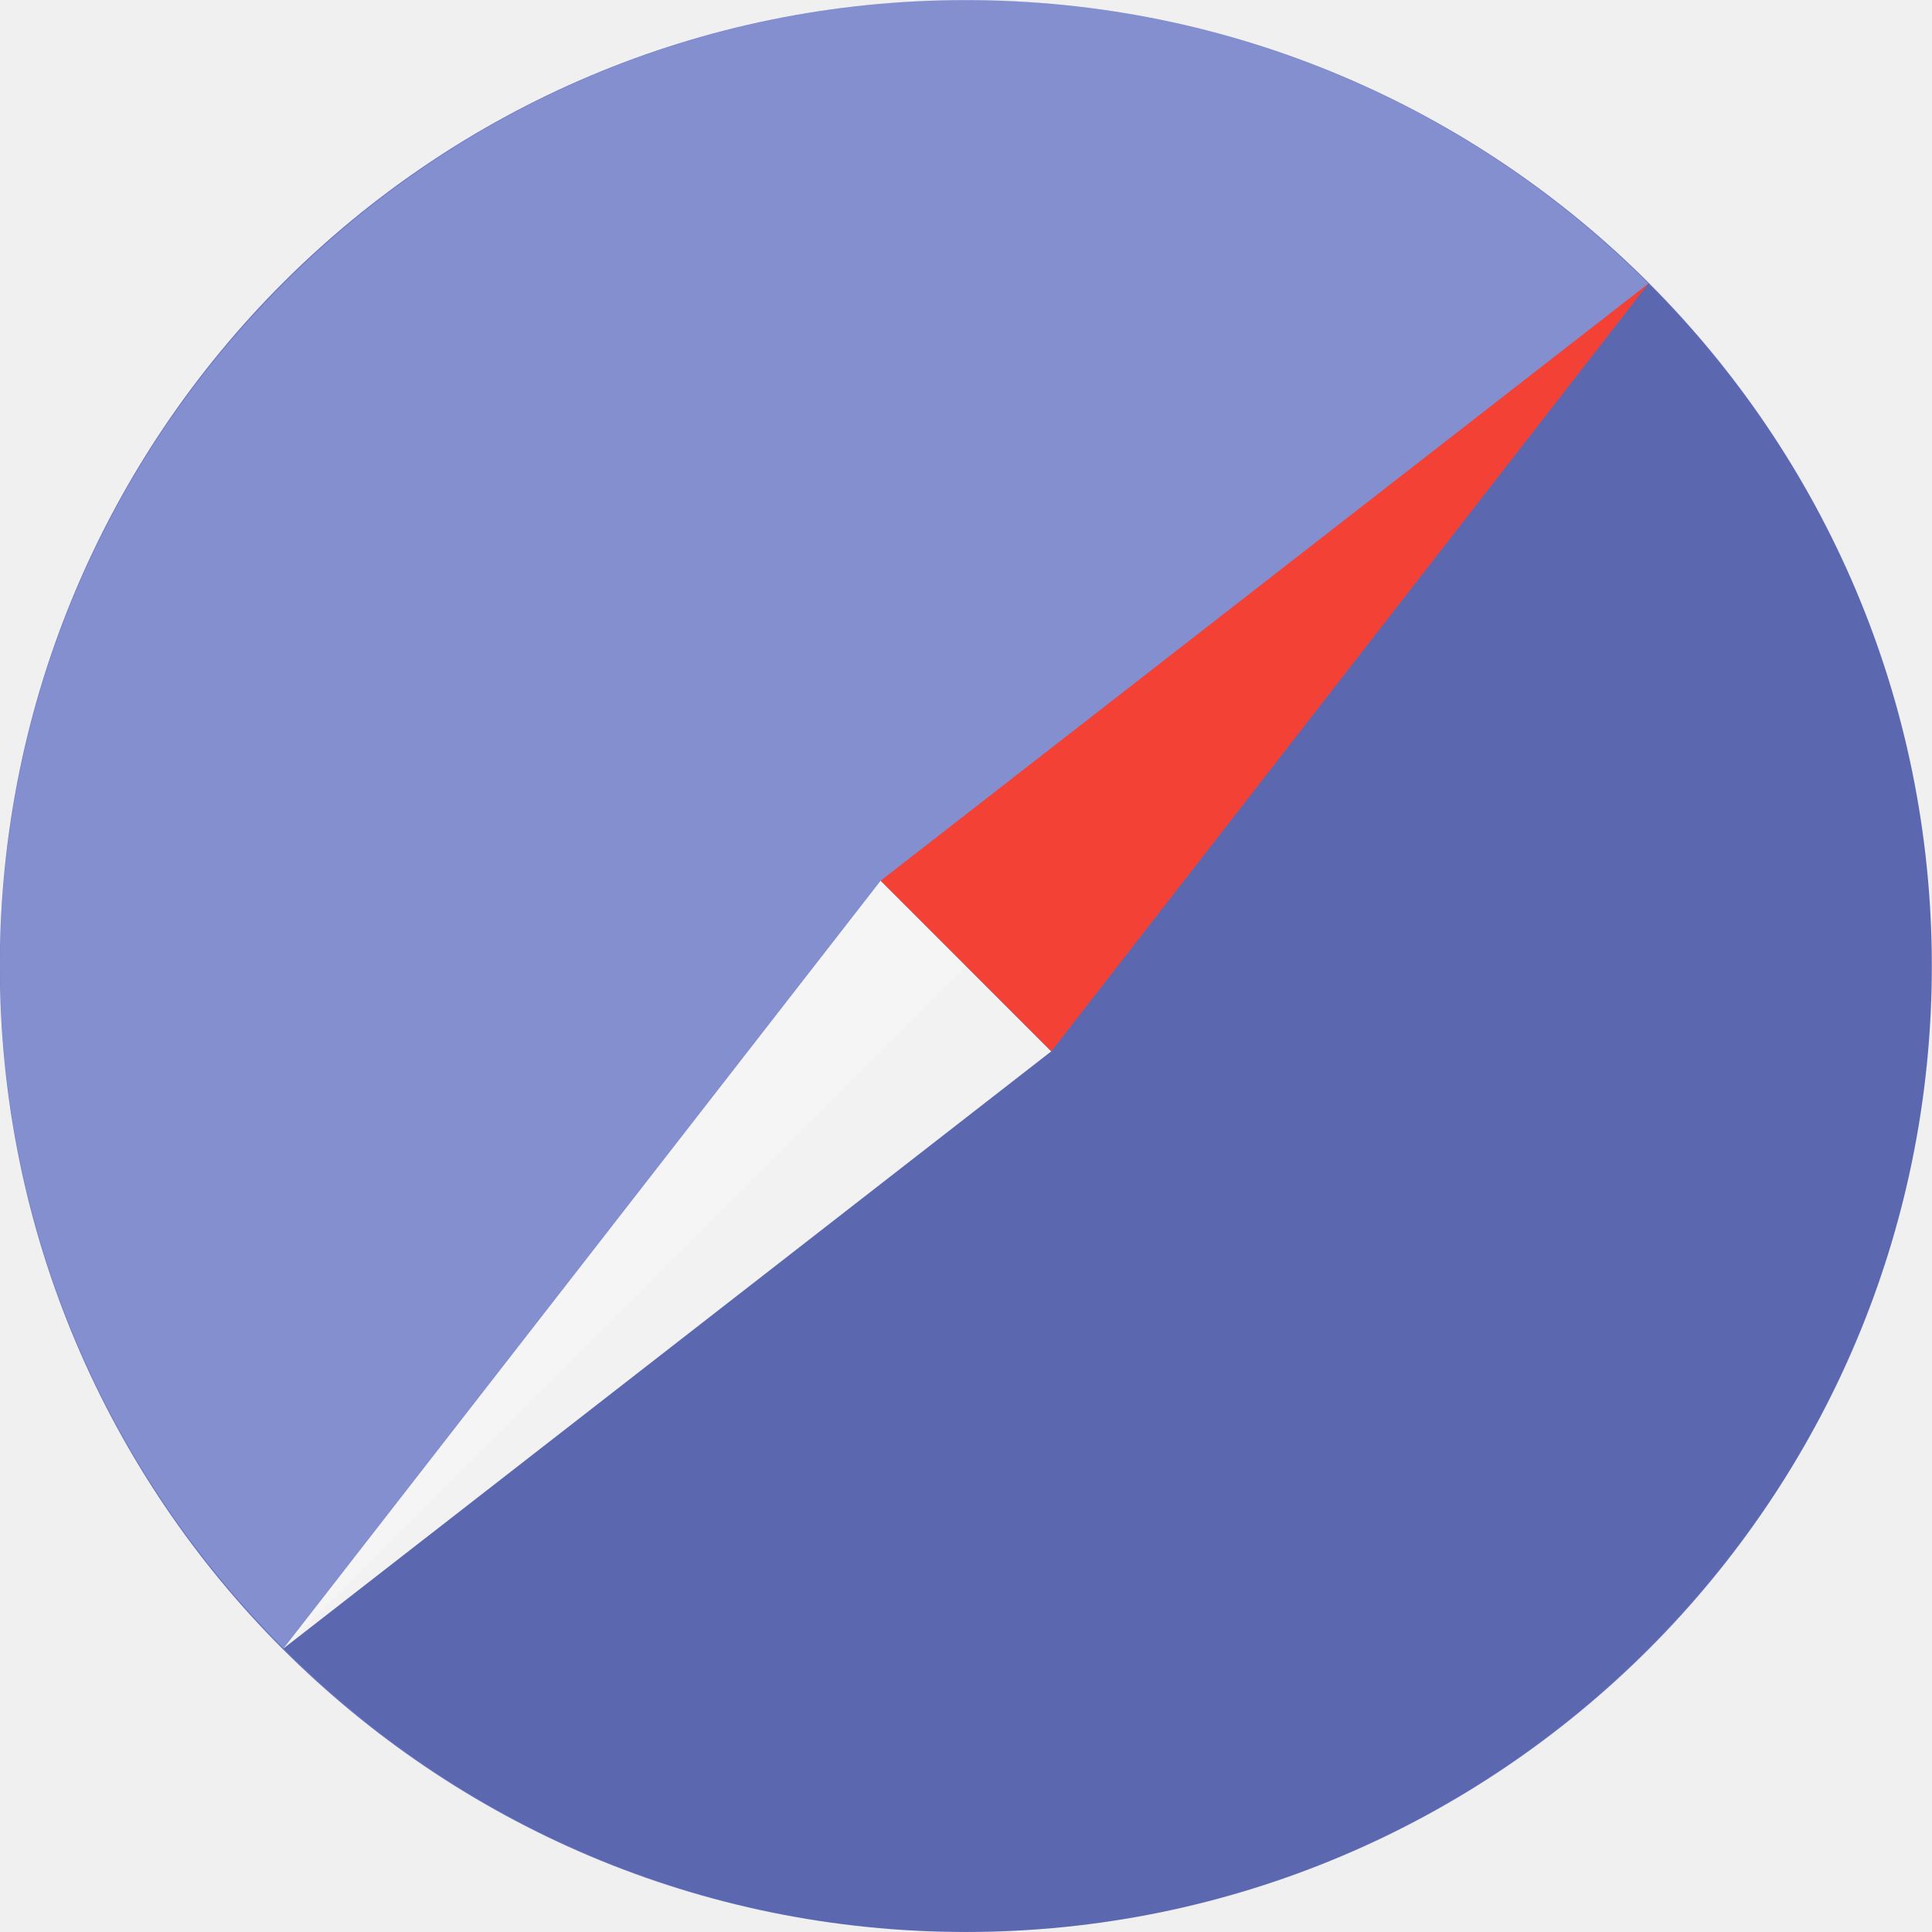
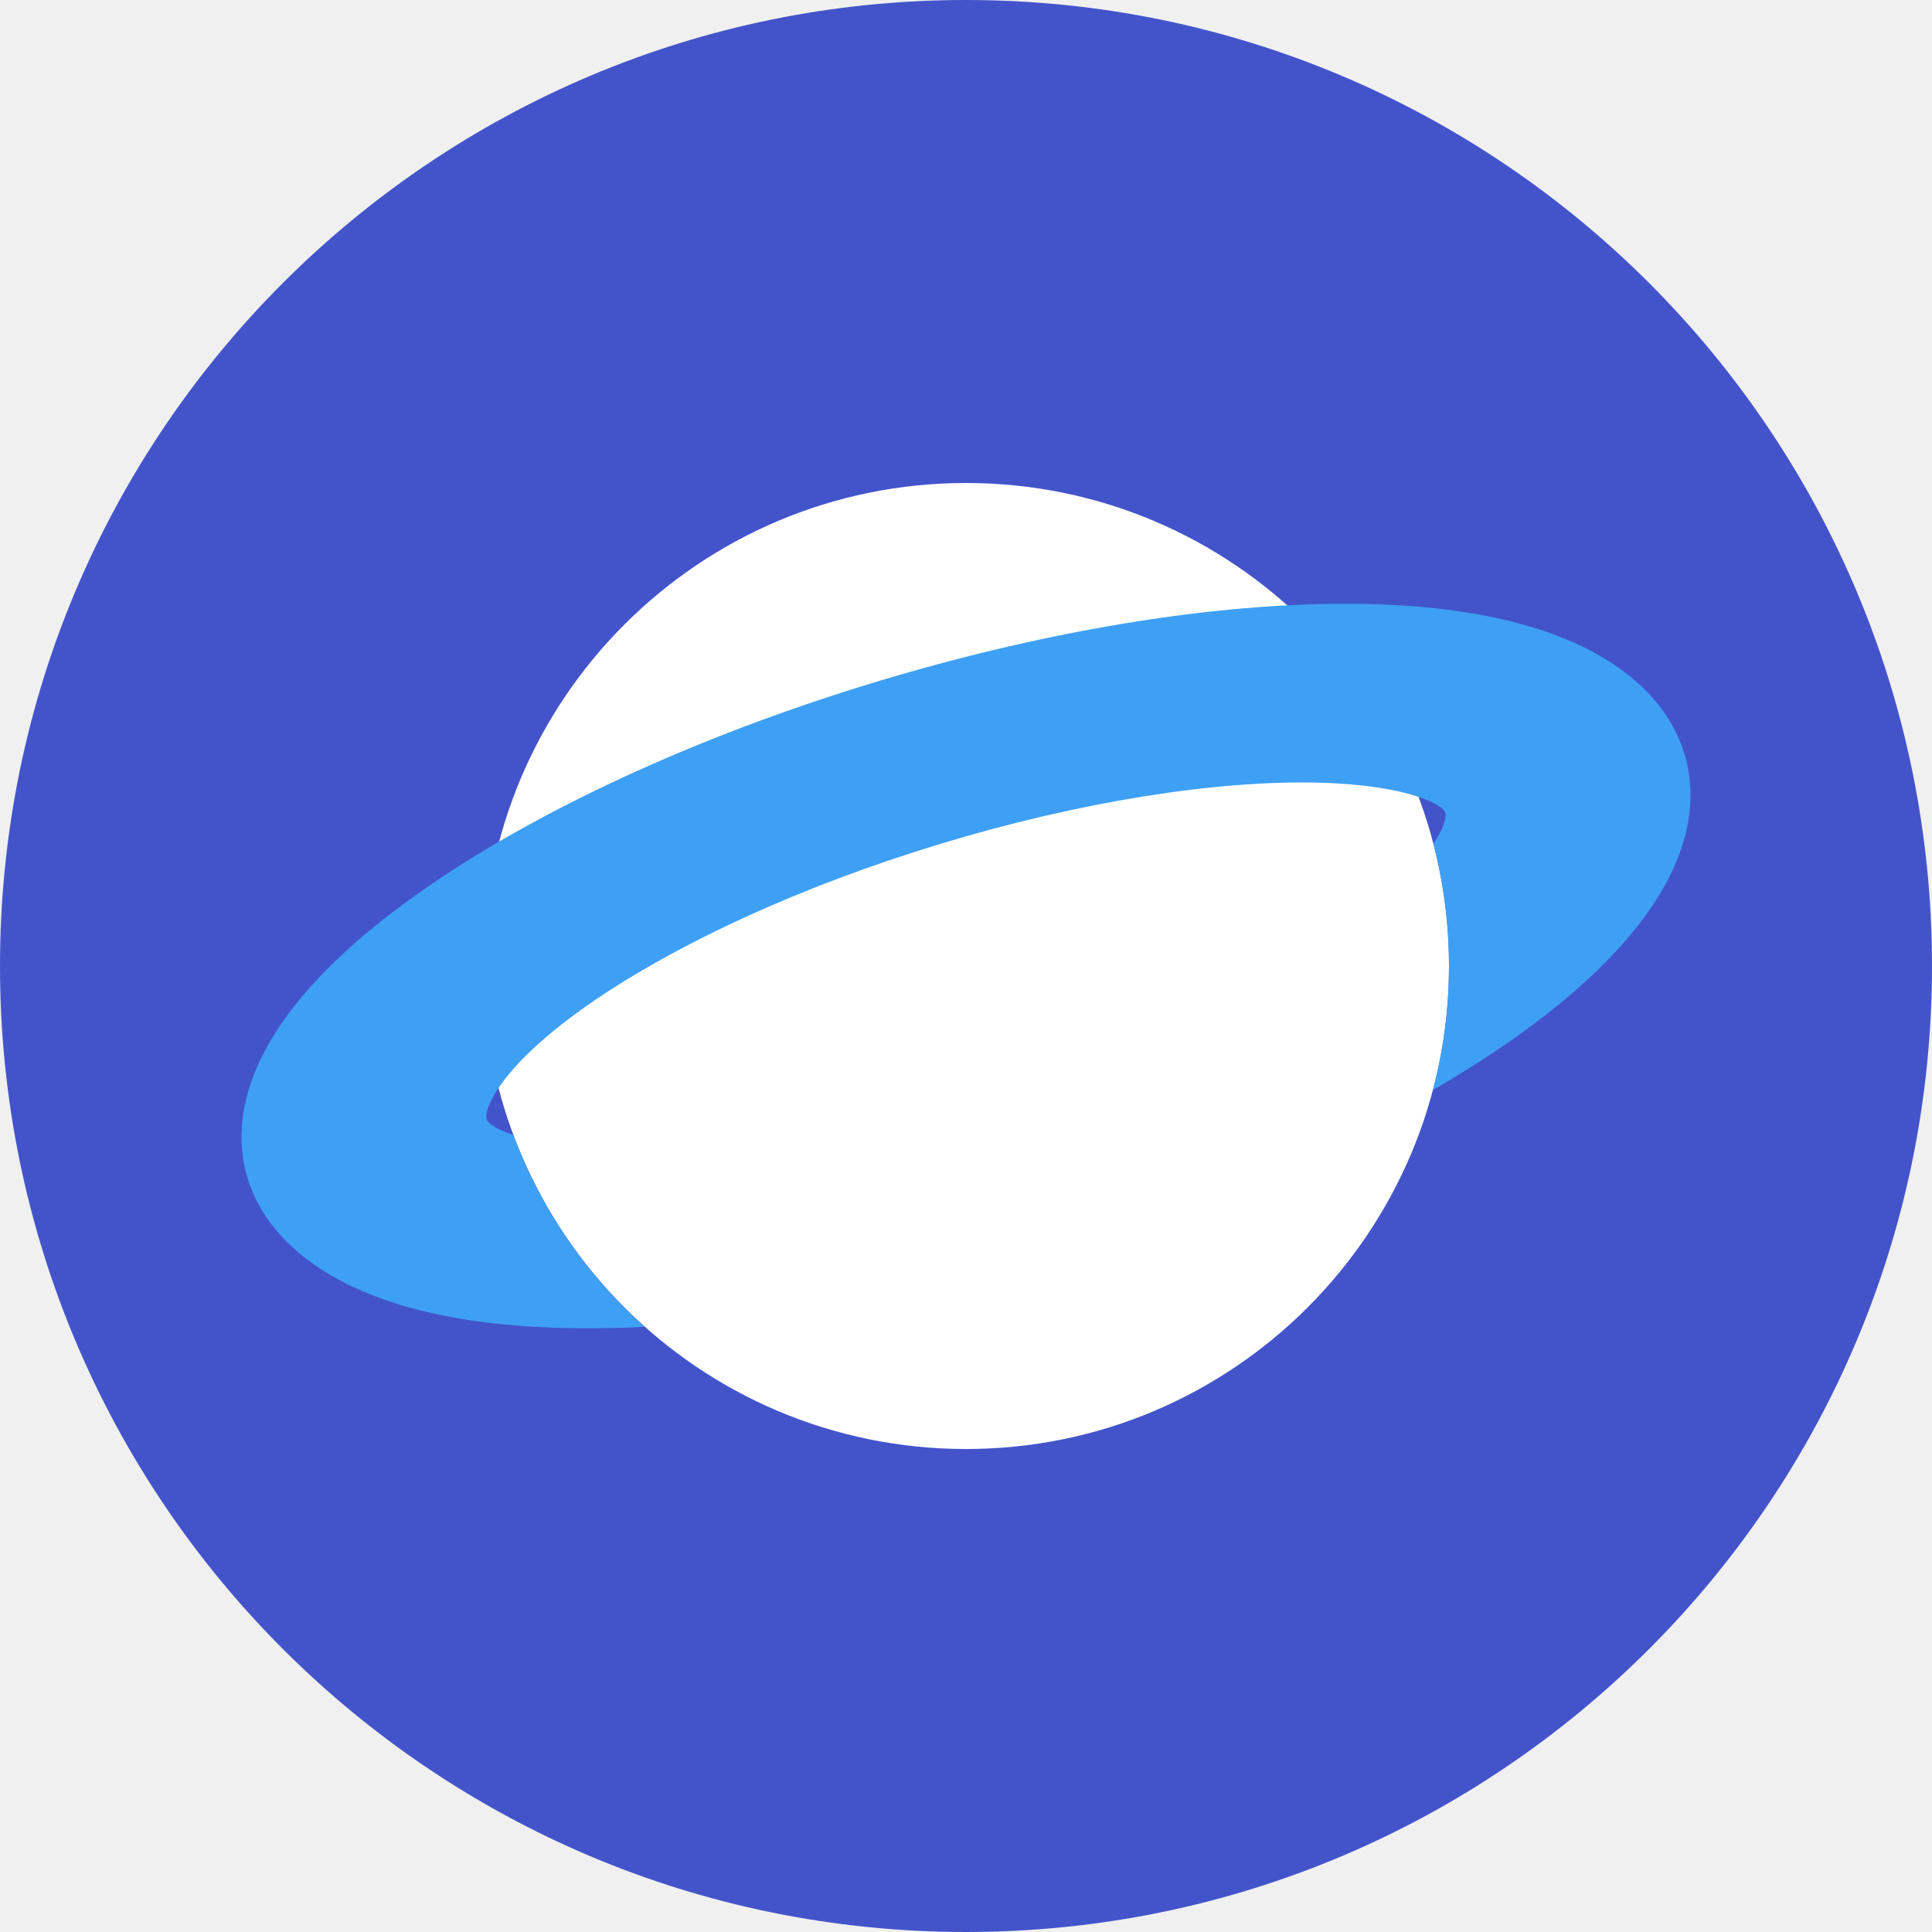
- <svg xmlns="http://www.w3.org/2000/svg" width="16" height="16" version="1">
-   <g transform="matrix(.57142 0 0 .5714 -1.1443 -1.1421)">
-     <rect fill="#6573c3" width="28" height="28" x="-30" y="-30" rx="14" ry="14" transform="matrix(0,-1,-1,0,0,0)" />
-     <path opacity=".1" d="m25.893 6.109-19.781 19.78c5.479 5.479 14.302 5.479 19.781 0 5.479-5.479 5.479-14.302 0-19.781z" />
-     <path fill="#f2f2f2" d="m6.112 25.89 8.654-11.127 1.171 1.171 1.302 1.302z" />
-     <path fill="#fff" opacity=".2" d="m25.893 6.109-19.781 19.78c-5.479-5.479-5.479-14.302 0-19.781 5.479-5.479 14.302-5.479 19.781 0z" />
-     <path fill="#f34235" d="m25.893 6.109-11.127 8.654 2.473 2.473z" />
-   </g>
+ <svg xmlns="http://www.w3.org/2000/svg" width="16" height="16" version="1.1">
+   <circle style="fill:#4354cb" cx="8" cy="8" r="8" />
+   <circle style="fill:#ffffff" cx="8" cy="8" r="4" />
+   <path style="fill:#3ea0f4" d="M 11.141 5 C 9.928 5 8.454 5.261 6.982 5.732 C 5.511 6.204 4.204 6.839 3.297 7.52 C 1.826 8.625 1.916 9.482 2.102 9.895 C 2.287 10.307 2.893 11 4.859 11 C 5.015 11 5.175 10.997 5.338 10.988 C 4.857 10.56 4.482 10.015 4.252 9.4 C 4.12 9.356 4.048 9.307 4.033 9.275 C 3.998 9.199 4.126 8.876 4.729 8.424 C 5.402 7.919 6.441 7.417 7.576 7.055 C 8.711 6.689 9.882 6.48 10.781 6.48 C 11.587 6.48 11.931 6.648 11.967 6.725 C 11.984 6.761 11.961 6.854 11.871 6.988 C 11.955 7.312 12 7.65 12 8 C 12 8.355 11.954 8.7 11.867 9.027 C 12.172 8.85 12.454 8.667 12.703 8.48 C 14.174 7.375 14.084 6.518 13.898 6.105 C 13.716 5.693 13.111 5 11.141 5 z" />
</svg>
